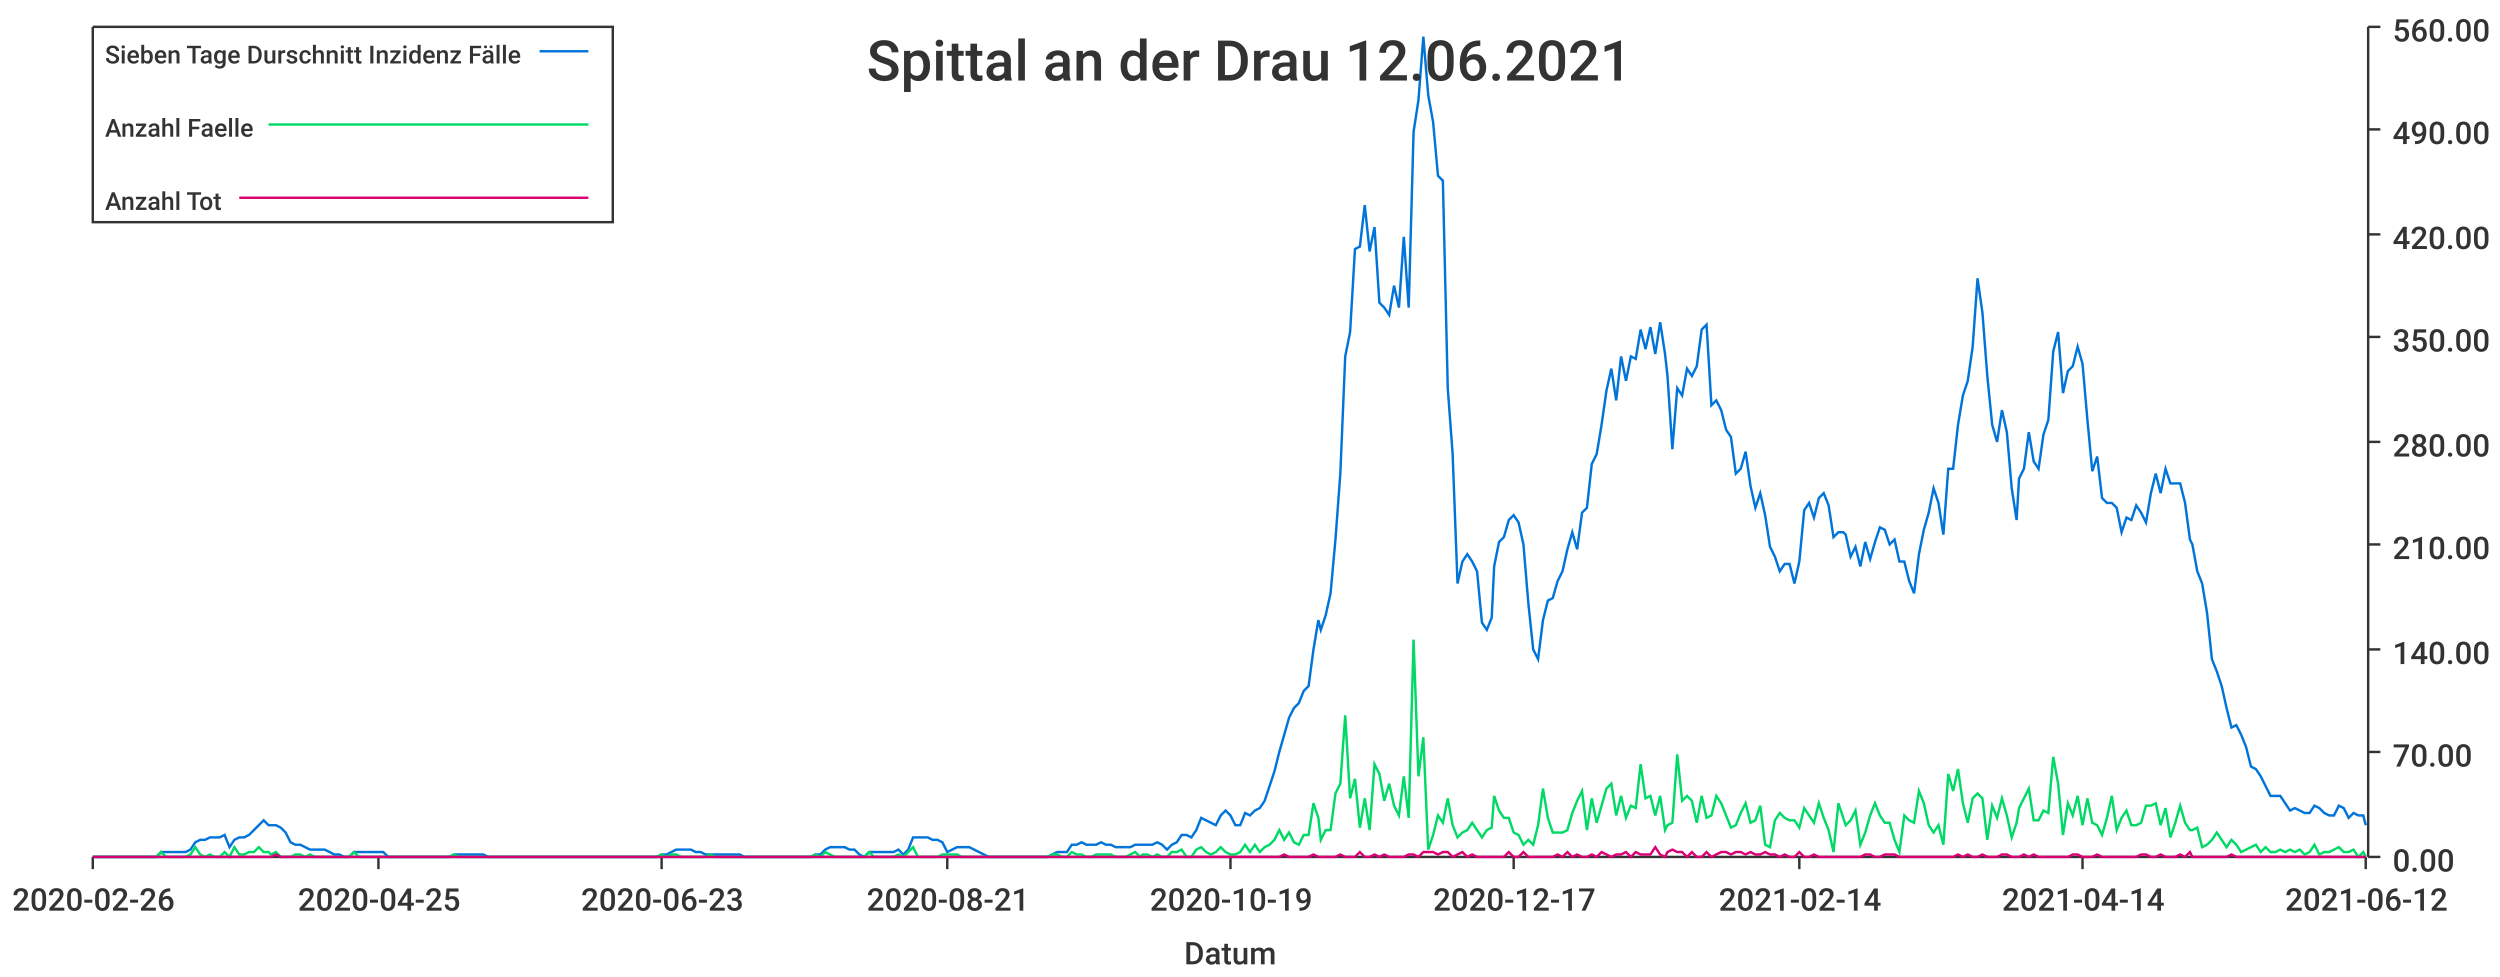
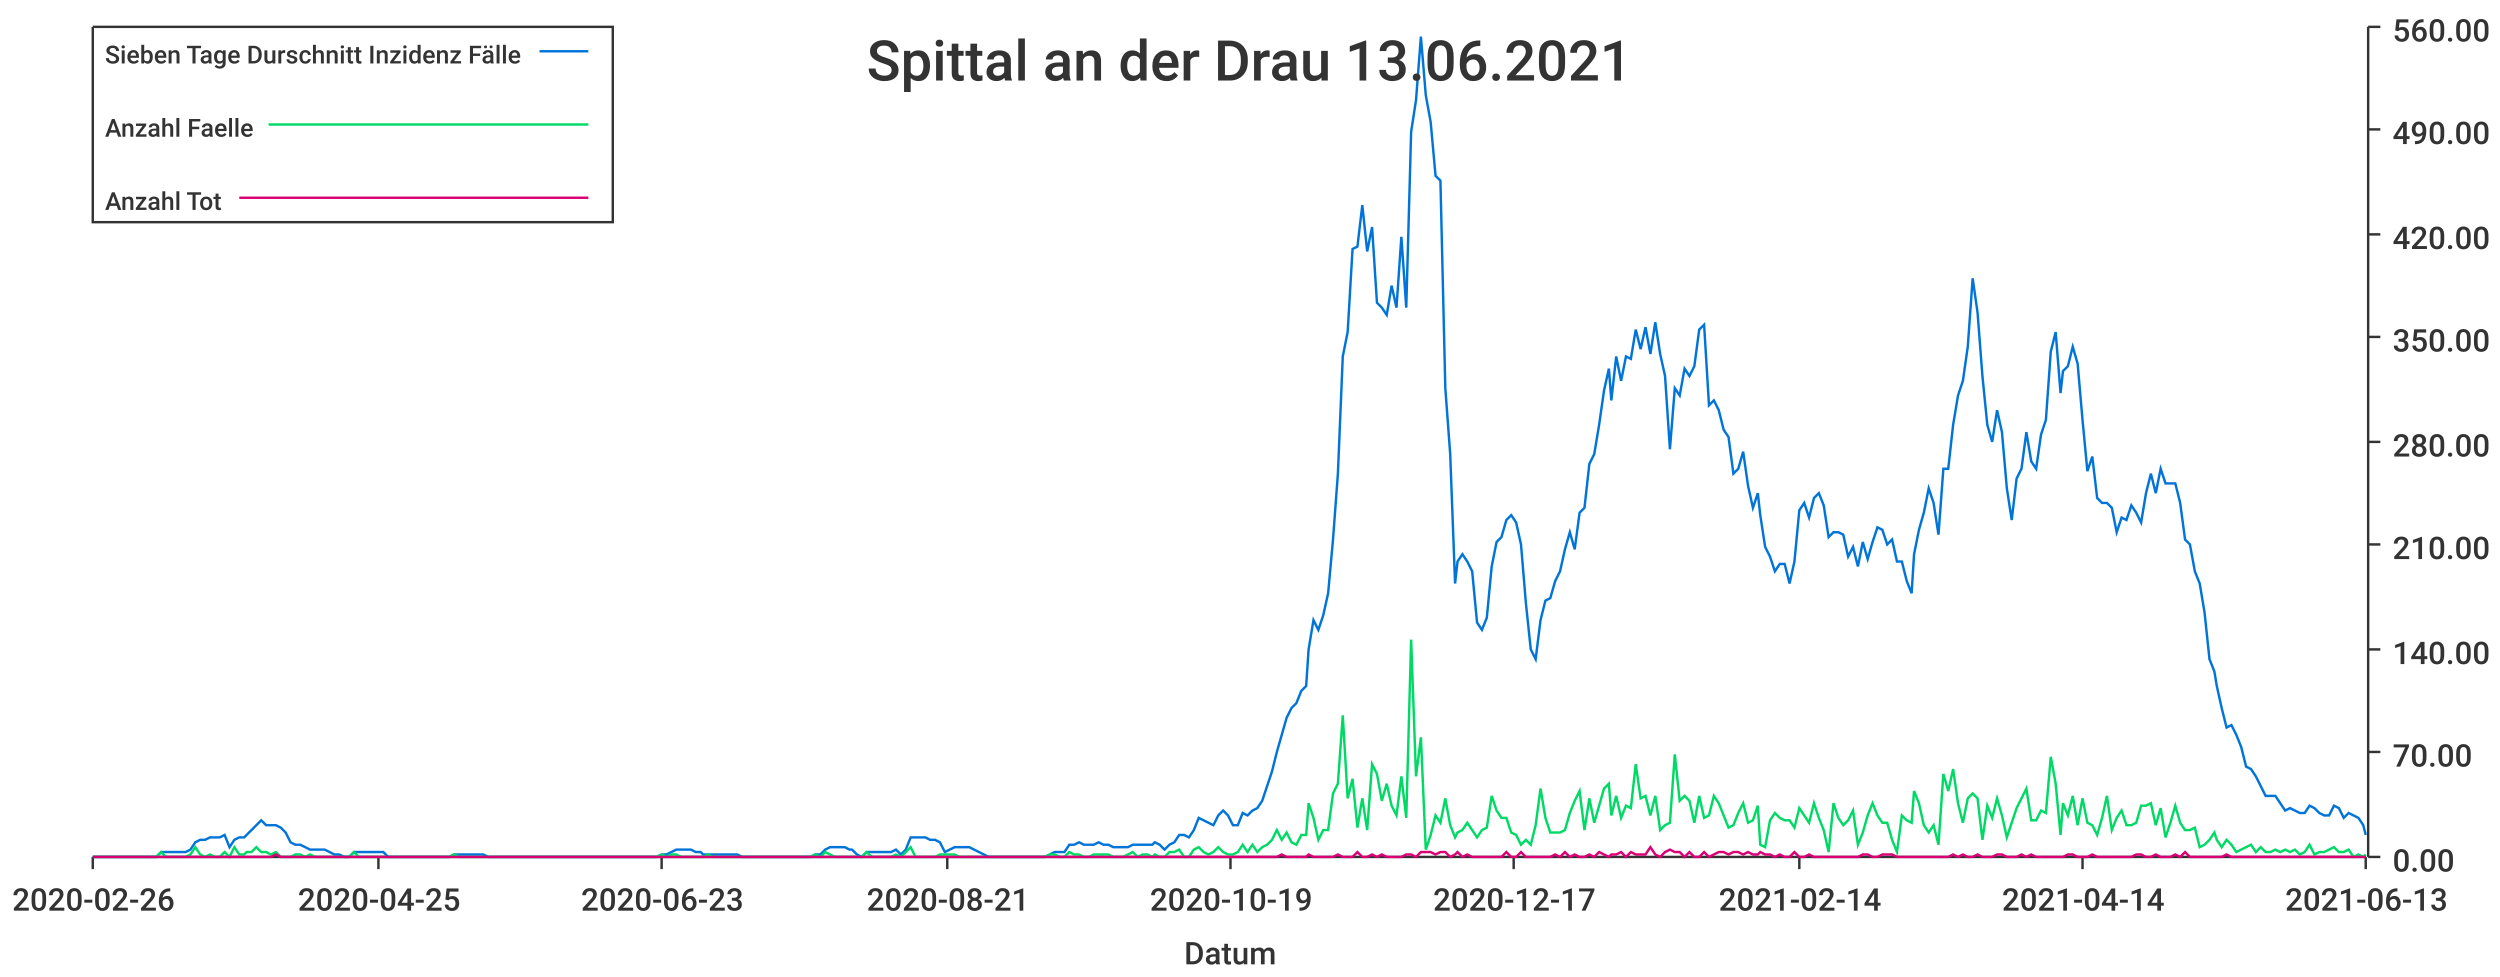
<svg xmlns="http://www.w3.org/2000/svg" width="1024" height="400">\n<path d="M 0 0 L 1024 0 L 1024 400 L 0 400 L 0 0" style="stroke-width:0;stroke:rgba(255,255,255,1.0);fill:rgba(255,255,255,1.0)" />
  <path d="M 38 11 L 969 11 L 969 351 L 38 351 L 38 11" style="stroke-width:0;stroke:rgba(255,255,255,1.0);fill:rgba(255,255,255,1.0)" />
  <path d="M 38 351 L 969 351" style="stroke-width:1;stroke:rgba(51,51,51,1.0);fill:none" />
  <path d="M 38 351 L 38 356" style="stroke-width:1;stroke:rgba(51,51,51,1.0);fill:none" />
  <text x="5" y="373" style="stroke-width:0;stroke:none;fill:rgba(51,51,51,1.0);font-size:12.8px;font-family:'Roboto Medium',sans-serif">2020-02-26</text>
  <path d="M 155 351 L 155 356" style="stroke-width:1;stroke:rgba(51,51,51,1.0);fill:none" />
  <text x="122" y="373" style="stroke-width:0;stroke:none;fill:rgba(51,51,51,1.0);font-size:12.8px;font-family:'Roboto Medium',sans-serif">2020-04-25</text>
  <path d="M 271 351 L 271 356" style="stroke-width:1;stroke:rgba(51,51,51,1.0);fill:none" />
  <text x="238" y="373" style="stroke-width:0;stroke:none;fill:rgba(51,51,51,1.0);font-size:12.8px;font-family:'Roboto Medium',sans-serif">2020-06-23</text>
  <path d="M 388 351 L 388 356" style="stroke-width:1;stroke:rgba(51,51,51,1.0);fill:none" />
  <text x="355" y="373" style="stroke-width:0;stroke:none;fill:rgba(51,51,51,1.0);font-size:12.8px;font-family:'Roboto Medium',sans-serif">2020-08-21</text>
  <path d="M 504 351 L 504 356" style="stroke-width:1;stroke:rgba(51,51,51,1.0);fill:none" />
  <text x="471" y="373" style="stroke-width:0;stroke:none;fill:rgba(51,51,51,1.0);font-size:12.8px;font-family:'Roboto Medium',sans-serif">2020-10-19</text>
  <path d="M 620 351 L 620 356" style="stroke-width:1;stroke:rgba(51,51,51,1.0);fill:none" />
  <text x="587" y="373" style="stroke-width:0;stroke:none;fill:rgba(51,51,51,1.0);font-size:12.8px;font-family:'Roboto Medium',sans-serif">2020-12-17</text>
  <path d="M 737 351 L 737 356" style="stroke-width:1;stroke:rgba(51,51,51,1.0);fill:none" />
  <text x="704" y="373" style="stroke-width:0;stroke:none;fill:rgba(51,51,51,1.0);font-size:12.8px;font-family:'Roboto Medium',sans-serif">2021-02-14</text>
  <path d="M 853 351 L 853 356" style="stroke-width:1;stroke:rgba(51,51,51,1.0);fill:none" />
  <text x="820" y="373" style="stroke-width:0;stroke:none;fill:rgba(51,51,51,1.0);font-size:12.8px;font-family:'Roboto Medium',sans-serif">2021-04-14</text>
  <path d="M 969 351 L 969 356" style="stroke-width:1;stroke:rgba(51,51,51,1.0);fill:none" />
-   <text x="936" y="373" style="stroke-width:0;stroke:none;fill:rgba(51,51,51,1.0);font-size:12.8px;font-family:'Roboto Medium',sans-serif">2021-06-12</text>
+   <text x="936" y="373" style="stroke-width:0;stroke:none;fill:rgba(51,51,51,1.0);font-size:12.8px;font-family:'Roboto Medium',sans-serif">2021-06-13</text>
  <text x="485" y="395" style="stroke-width:0;stroke:none;fill:rgba(51,51,51,1.0);font-size:12.8px;font-family:'Roboto Medium',sans-serif">Datum</text>
  <path d="M 970 351 L 970 11" style="stroke-width:1;stroke:rgba(51,51,51,1.0);fill:none" />
  <path d="M 970 351 L 975 351" style="stroke-width:1;stroke:rgba(51,51,51,1.0);fill:none" />
  <text x="980" y="357" style="stroke-width:0;stroke:none;fill:rgba(51,51,51,1.0);font-size:12.8px;font-family:'Roboto Medium',sans-serif">0.00</text>
  <path d="M 970 308 L 975 308" style="stroke-width:1;stroke:rgba(51,51,51,1.0);fill:none" />
  <text x="980" y="314" style="stroke-width:0;stroke:none;fill:rgba(51,51,51,1.0);font-size:12.8px;font-family:'Roboto Medium',sans-serif">70.00</text>
  <path d="M 970 266 L 975 266" style="stroke-width:1;stroke:rgba(51,51,51,1.0);fill:none" />
  <text x="980" y="272" style="stroke-width:0;stroke:none;fill:rgba(51,51,51,1.0);font-size:12.8px;font-family:'Roboto Medium',sans-serif">140.00</text>
  <path d="M 970 223 L 975 223" style="stroke-width:1;stroke:rgba(51,51,51,1.0);fill:none" />
  <text x="980" y="229" style="stroke-width:0;stroke:none;fill:rgba(51,51,51,1.0);font-size:12.8px;font-family:'Roboto Medium',sans-serif">210.00</text>
  <path d="M 970 181 L 975 181" style="stroke-width:1;stroke:rgba(51,51,51,1.0);fill:none" />
  <text x="980" y="187" style="stroke-width:0;stroke:none;fill:rgba(51,51,51,1.0);font-size:12.8px;font-family:'Roboto Medium',sans-serif">280.00</text>
  <path d="M 970 138 L 975 138" style="stroke-width:1;stroke:rgba(51,51,51,1.0);fill:none" />
  <text x="980" y="144" style="stroke-width:0;stroke:none;fill:rgba(51,51,51,1.0);font-size:12.8px;font-family:'Roboto Medium',sans-serif">350.00</text>
  <path d="M 970 96 L 975 96" style="stroke-width:1;stroke:rgba(51,51,51,1.0);fill:none" />
  <text x="980" y="102" style="stroke-width:0;stroke:none;fill:rgba(51,51,51,1.0);font-size:12.8px;font-family:'Roboto Medium',sans-serif">420.00</text>
  <path d="M 970 53 L 975 53" style="stroke-width:1;stroke:rgba(51,51,51,1.0);fill:none" />
  <text x="980" y="59" style="stroke-width:0;stroke:none;fill:rgba(51,51,51,1.0);font-size:12.8px;font-family:'Roboto Medium',sans-serif">490.00</text>
  <path d="M 970 11 L 975 11" style="stroke-width:1;stroke:rgba(51,51,51,1.0);fill:none" />
  <text x="980" y="17" style="stroke-width:0;stroke:none;fill:rgba(51,51,51,1.0);font-size:12.8px;font-family:'Roboto Medium',sans-serif">560.00</text>
-   <path d="M 38 351 L 40 351 L 42 351 L 44 351 L 46 351 L 48 351 L 50 351 L 52 351 L 54 351 L 56 351 L 58 351 L 60 351 L 62 351 L 64 351 L 66 349 L 68 349 L 70 349 L 72 349 L 74 349 L 76 349 L 78 348 L 80 345 L 82 344 L 84 344 L 86 343 L 88 343 L 90 343 L 92 342 L 94 347 L 96 344 L 98 343 L 100 343 L 102 342 L 104 340 L 106 338 L 108 336 L 110 338 L 111 338 L 113 338 L 115 339 L 117 341 L 119 345 L 121 346 L 123 346 L 125 347 L 127 348 L 129 348 L 131 348 L 133 348 L 135 349 L 137 350 L 139 350 L 141 351 L 143 351 L 145 349 L 147 349 L 149 349 L 151 349 L 153 349 L 155 349 L 157 349 L 159 351 L 161 351 L 163 351 L 165 351 L 167 351 L 169 351 L 171 351 L 173 351 L 175 351 L 177 351 L 179 351 L 181 351 L 182 351 L 184 351 L 186 350 L 188 350 L 190 350 L 192 350 L 194 350 L 196 350 L 198 350 L 200 351 L 202 351 L 204 351 L 206 351 L 208 351 L 210 351 L 212 351 L 214 351 L 216 351 L 218 351 L 220 351 L 222 351 L 224 351 L 226 351 L 228 351 L 230 351 L 232 351 L 234 351 L 236 351 L 238 351 L 240 351 L 242 351 L 244 351 L 246 351 L 248 351 L 250 351 L 252 351 L 253 351 L 255 351 L 257 351 L 259 351 L 261 351 L 263 351 L 265 351 L 267 351 L 269 351 L 271 350 L 273 350 L 275 349 L 277 348 L 279 348 L 281 348 L 283 348 L 285 349 L 287 349 L 289 350 L 291 350 L 293 350 L 295 350 L 297 350 L 299 350 L 301 350 L 303 350 L 305 351 L 307 351 L 309 351 L 311 351 L 313 351 L 315 351 L 317 351 L 319 351 L 321 351 L 323 351 L 325 351 L 326 351 L 328 351 L 330 351 L 332 351 L 334 350 L 336 350 L 338 348 L 340 347 L 342 347 L 344 347 L 346 347 L 348 348 L 350 348 L 352 350 L 354 351 L 356 349 L 358 349 L 360 349 L 362 349 L 364 349 L 366 349 L 368 348 L 370 350 L 372 348 L 374 343 L 376 343 L 378 343 L 380 343 L 382 344 L 384 344 L 386 345 L 388 349 L 390 348 L 392 347 L 394 347 L 396 347 L 397 347 L 399 348 L 401 349 L 403 350 L 405 351 L 407 351 L 409 351 L 411 351 L 413 351 L 415 351 L 417 351 L 419 351 L 421 351 L 423 351 L 425 351 L 427 351 L 429 351 L 431 350 L 433 349 L 435 349 L 437 349 L 439 346 L 441 346 L 443 345 L 445 346 L 447 346 L 449 346 L 451 345 L 453 346 L 455 346 L 457 347 L 459 347 L 461 347 L 463 347 L 465 346 L 467 346 L 468 346 L 470 346 L 472 346 L 474 345 L 476 346 L 478 348 L 480 346 L 482 345 L 484 342 L 486 342 L 488 343 L 490 340 L 492 335 L 494 336 L 496 337 L 498 338 L 500 334 L 502 332 L 504 334 L 506 338 L 508 338 L 510 333 L 512 334 L 514 332 L 516 331 L 518 328 L 520 322 L 522 316 L 524 308 L 526 301 L 528 294 L 530 290 L 532 288 L 534 283 L 536 281 L 538 266 L 540 254 L 541 258 L 543 252 L 545 243 L 547 221 L 549 194 L 551 146 L 553 136 L 555 102 L 557 101 L 559 84 L 561 103 L 563 93 L 565 124 L 567 126 L 569 129 L 571 117 L 573 126 L 575 97 L 577 126 L 579 54 L 581 41 L 583 15 L 585 39 L 587 50 L 589 72 L 591 74 L 593 159 L 595 186 L 597 239 L 599 230 L 601 227 L 603 230 L 605 234 L 607 255 L 609 258 L 611 253 L 612 232 L 614 222 L 616 220 L 618 213 L 620 211 L 622 214 L 624 223 L 626 247 L 628 266 L 630 270 L 632 254 L 634 246 L 636 245 L 638 238 L 640 234 L 642 225 L 644 218 L 646 225 L 648 210 L 650 208 L 652 190 L 654 186 L 656 174 L 658 160 L 660 151 L 662 164 L 664 146 L 666 156 L 668 146 L 670 147 L 672 135 L 674 143 L 676 134 L 678 145 L 680 132 L 682 145 L 683 154 L 685 184 L 687 159 L 689 162 L 691 151 L 693 154 L 695 150 L 697 135 L 699 133 L 701 166 L 703 164 L 705 168 L 707 176 L 709 179 L 711 194 L 713 192 L 715 185 L 717 199 L 719 208 L 721 202 L 723 211 L 725 224 L 727 228 L 729 234 L 731 231 L 733 231 L 735 239 L 737 230 L 739 209 L 741 206 L 743 212 L 745 204 L 747 202 L 749 207 L 751 220 L 753 218 L 755 218 L 756 219 L 758 228 L 760 224 L 762 232 L 764 222 L 766 229 L 768 222 L 770 216 L 772 217 L 774 223 L 776 221 L 778 230 L 780 230 L 782 238 L 784 243 L 786 227 L 788 217 L 790 210 L 792 200 L 794 206 L 796 219 L 798 192 L 800 192 L 802 174 L 804 162 L 806 156 L 808 142 L 810 114 L 812 128 L 814 154 L 816 174 L 818 181 L 820 168 L 822 177 L 824 200 L 826 213 L 827 196 L 829 192 L 831 177 L 833 189 L 835 192 L 837 178 L 839 172 L 841 144 L 843 136 L 845 161 L 847 152 L 849 150 L 851 142 L 853 149 L 855 172 L 857 193 L 859 187 L 861 204 L 863 206 L 865 206 L 867 208 L 869 218 L 871 212 L 873 213 L 875 207 L 877 210 L 879 214 L 881 202 L 883 194 L 885 202 L 887 192 L 889 198 L 891 198 L 893 198 L 895 206 L 897 221 L 898 223 L 900 234 L 902 239 L 904 251 L 906 270 L 908 275 L 910 281 L 912 290 L 914 298 L 916 297 L 918 301 L 920 306 L 922 314 L 924 315 L 926 318 L 928 322 L 930 326 L 932 326 L 934 326 L 936 329 L 938 332 L 940 331 L 942 332 L 944 333 L 946 333 L 948 330 L 950 331 L 952 333 L 954 334 L 956 334 L 958 330 L 960 331 L 962 335 L 964 333 L 966 334 L 968 334 L 969 338" style="stroke-width:1;stroke:rgba(0,116,217,1.0);fill:none" />
-   <path d="M 38 351 L 40 351 L 42 351 L 44 351 L 46 351 L 48 351 L 50 351 L 52 351 L 54 351 L 56 351 L 58 351 L 60 351 L 62 351 L 64 351 L 66 349 L 68 351 L 70 351 L 72 351 L 74 351 L 76 351 L 78 350 L 80 347 L 82 350 L 84 351 L 86 350 L 88 351 L 90 351 L 92 349 L 94 351 L 96 347 L 98 350 L 100 350 L 102 349 L 104 349 L 106 347 L 108 349 L 110 349 L 111 350 L 113 349 L 115 351 L 117 351 L 119 351 L 121 350 L 123 350 L 125 351 L 127 350 L 129 351 L 131 351 L 133 351 L 135 351 L 137 351 L 139 351 L 141 351 L 143 351 L 145 349 L 147 351 L 149 351 L 151 351 L 153 351 L 155 351 L 157 351 L 159 351 L 161 351 L 163 351 L 165 351 L 167 351 L 169 351 L 171 351 L 173 351 L 175 351 L 177 351 L 179 351 L 181 351 L 182 351 L 184 351 L 186 350 L 188 351 L 190 351 L 192 351 L 194 351 L 196 351 L 198 351 L 200 351 L 202 351 L 204 351 L 206 351 L 208 351 L 210 351 L 212 351 L 214 351 L 216 351 L 218 351 L 220 351 L 222 351 L 224 351 L 226 351 L 228 351 L 230 351 L 232 351 L 234 351 L 236 351 L 238 351 L 240 351 L 242 351 L 244 351 L 246 351 L 248 351 L 250 351 L 252 351 L 253 351 L 255 351 L 257 351 L 259 351 L 261 351 L 263 351 L 265 351 L 267 351 L 269 351 L 271 350 L 273 351 L 275 350 L 277 350 L 279 351 L 281 351 L 283 351 L 285 351 L 287 351 L 289 351 L 291 350 L 293 351 L 295 351 L 297 351 L 299 351 L 301 351 L 303 351 L 305 351 L 307 351 L 309 351 L 311 351 L 313 351 L 315 351 L 317 351 L 319 351 L 321 351 L 323 351 L 325 351 L 326 351 L 328 351 L 330 351 L 332 351 L 334 350 L 336 351 L 338 349 L 340 350 L 342 351 L 344 351 L 346 351 L 348 351 L 350 351 L 352 351 L 354 351 L 356 349 L 358 351 L 360 351 L 362 351 L 364 351 L 366 351 L 368 350 L 370 351 L 372 349 L 374 347 L 376 351 L 378 351 L 380 351 L 382 351 L 384 351 L 386 350 L 388 350 L 390 350 L 392 350 L 394 351 L 396 351 L 397 351 L 399 351 L 401 351 L 403 351 L 405 351 L 407 351 L 409 351 L 411 351 L 413 351 L 415 351 L 417 351 L 419 351 L 421 351 L 423 351 L 425 351 L 427 351 L 429 351 L 431 350 L 433 350 L 435 351 L 437 351 L 439 349 L 441 350 L 443 350 L 445 351 L 447 351 L 449 350 L 451 350 L 453 350 L 455 350 L 457 351 L 459 351 L 461 351 L 463 350 L 465 349 L 467 351 L 468 350 L 470 350 L 472 351 L 474 350 L 476 351 L 478 351 L 480 349 L 482 349 L 484 348 L 486 351 L 488 351 L 490 348 L 492 347 L 494 349 L 496 350 L 498 349 L 500 347 L 502 349 L 504 350 L 506 350 L 508 349 L 510 346 L 512 349 L 514 346 L 516 349 L 518 347 L 520 346 L 522 344 L 524 340 L 526 344 L 528 341 L 530 345 L 532 346 L 534 342 L 536 342 L 538 329 L 540 335 L 541 344 L 543 340 L 545 340 L 547 325 L 549 321 L 551 293 L 553 327 L 555 319 L 557 339 L 559 327 L 561 340 L 563 313 L 565 317 L 567 328 L 569 321 L 571 330 L 573 334 L 575 318 L 577 335 L 579 262 L 581 318 L 583 302 L 585 348 L 587 342 L 589 334 L 591 337 L 593 327 L 595 338 L 597 343 L 599 341 L 601 340 L 603 337 L 605 340 L 607 343 L 609 340 L 611 339 L 612 326 L 614 332 L 616 335 L 618 335 L 620 341 L 622 342 L 624 346 L 626 344 L 628 346 L 630 338 L 632 323 L 634 335 L 636 341 L 638 341 L 640 341 L 642 340 L 644 333 L 646 328 L 648 324 L 650 340 L 652 327 L 654 337 L 656 330 L 658 323 L 660 321 L 662 334 L 664 326 L 666 335 L 668 330 L 670 331 L 672 313 L 674 327 L 676 326 L 678 334 L 680 326 L 682 340 L 683 338 L 685 337 L 687 309 L 689 328 L 691 326 L 693 328 L 695 337 L 697 326 L 699 335 L 701 334 L 703 326 L 705 329 L 707 334 L 709 339 L 711 338 L 713 333 L 715 329 L 717 337 L 719 336 L 721 330 L 723 346 L 725 347 L 727 336 L 729 333 L 731 335 L 733 336 L 735 336 L 737 339 L 739 331 L 741 334 L 743 337 L 745 329 L 747 335 L 749 340 L 751 349 L 753 329 L 755 335 L 756 338 L 758 336 L 760 332 L 762 346 L 764 341 L 766 334 L 768 329 L 770 334 L 772 337 L 774 337 L 776 344 L 778 349 L 780 334 L 782 336 L 784 337 L 786 324 L 788 329 L 790 338 L 792 341 L 794 338 L 796 346 L 798 317 L 800 324 L 802 315 L 804 329 L 806 337 L 808 327 L 810 325 L 812 327 L 814 344 L 816 330 L 818 335 L 820 327 L 822 334 L 824 343 L 826 337 L 827 331 L 829 327 L 831 323 L 833 336 L 835 336 L 837 332 L 839 333 L 841 310 L 843 321 L 845 342 L 847 329 L 849 334 L 851 326 L 853 338 L 855 327 L 857 337 L 859 338 L 861 342 L 863 335 L 865 326 L 867 340 L 869 335 L 871 332 L 873 338 L 875 338 L 877 337 L 879 330 L 881 330 L 883 329 L 885 338 L 887 331 L 889 343 L 891 337 L 893 330 L 895 337 L 897 340 L 898 340 L 900 339 L 902 347 L 904 346 L 906 344 L 908 341 L 910 344 L 912 347 L 914 344 L 916 346 L 918 349 L 920 348 L 922 347 L 924 346 L 926 349 L 928 347 L 930 349 L 932 349 L 934 348 L 936 349 L 938 348 L 940 349 L 942 348 L 944 350 L 946 349 L 948 346 L 950 350 L 952 349 L 954 349 L 956 348 L 958 347 L 960 349 L 962 349 L 964 348 L 966 351 L 968 349 L 969 351" style="stroke-width:1;stroke:rgba(0,217,101,1.0);fill:none" />
-   <path d="M 38 351 L 40 351 L 42 351 L 44 351 L 46 351 L 48 351 L 50 351 L 52 351 L 54 351 L 56 351 L 58 351 L 60 351 L 62 351 L 64 351 L 66 351 L 68 351 L 70 351 L 72 351 L 74 351 L 76 351 L 78 351 L 80 351 L 82 351 L 84 351 L 86 351 L 88 351 L 90 351 L 92 351 L 94 351 L 96 351 L 98 351 L 100 351 L 102 351 L 104 351 L 106 351 L 108 351 L 110 351 L 111 351 L 113 350 L 115 351 L 117 351 L 119 351 L 121 351 L 123 351 L 125 351 L 127 351 L 129 351 L 131 351 L 133 351 L 135 351 L 137 351 L 139 351 L 141 351 L 143 351 L 145 351 L 147 351 L 149 351 L 151 351 L 153 351 L 155 351 L 157 351 L 159 351 L 161 351 L 163 351 L 165 351 L 167 351 L 169 351 L 171 351 L 173 351 L 175 351 L 177 351 L 179 351 L 181 351 L 182 351 L 184 351 L 186 351 L 188 351 L 190 351 L 192 351 L 194 351 L 196 351 L 198 351 L 200 351 L 202 351 L 204 351 L 206 351 L 208 351 L 210 351 L 212 351 L 214 351 L 216 351 L 218 351 L 220 351 L 222 351 L 224 351 L 226 351 L 228 351 L 230 351 L 232 351 L 234 351 L 236 351 L 238 351 L 240 351 L 242 351 L 244 351 L 246 351 L 248 351 L 250 351 L 252 351 L 253 351 L 255 351 L 257 351 L 259 351 L 261 351 L 263 351 L 265 351 L 267 351 L 269 351 L 271 351 L 273 351 L 275 351 L 277 351 L 279 351 L 281 351 L 283 351 L 285 351 L 287 351 L 289 351 L 291 351 L 293 351 L 295 351 L 297 351 L 299 351 L 301 351 L 303 351 L 305 351 L 307 351 L 309 351 L 311 351 L 313 351 L 315 351 L 317 351 L 319 351 L 321 351 L 323 351 L 325 351 L 326 351 L 328 351 L 330 351 L 332 351 L 334 351 L 336 351 L 338 351 L 340 351 L 342 351 L 344 351 L 346 351 L 348 351 L 350 351 L 352 351 L 354 351 L 356 351 L 358 351 L 360 351 L 362 351 L 364 351 L 366 351 L 368 351 L 370 351 L 372 351 L 374 351 L 376 351 L 378 351 L 380 351 L 382 351 L 384 351 L 386 351 L 388 351 L 390 351 L 392 351 L 394 351 L 396 351 L 397 351 L 399 351 L 401 351 L 403 351 L 405 351 L 407 351 L 409 351 L 411 351 L 413 351 L 415 351 L 417 351 L 419 351 L 421 351 L 423 351 L 425 351 L 427 351 L 429 351 L 431 351 L 433 351 L 435 351 L 437 351 L 439 351 L 441 351 L 443 351 L 445 351 L 447 351 L 449 351 L 451 351 L 453 351 L 455 351 L 457 351 L 459 351 L 461 351 L 463 351 L 465 351 L 467 351 L 468 351 L 470 351 L 472 351 L 474 351 L 476 351 L 478 351 L 480 351 L 482 351 L 484 351 L 486 351 L 488 351 L 490 351 L 492 351 L 494 351 L 496 351 L 498 351 L 500 351 L 502 351 L 504 351 L 506 351 L 508 351 L 510 351 L 512 351 L 514 351 L 516 351 L 518 351 L 520 351 L 522 351 L 524 351 L 526 350 L 528 351 L 530 351 L 532 351 L 534 351 L 536 351 L 538 350 L 540 351 L 541 351 L 543 351 L 545 351 L 547 351 L 549 350 L 551 351 L 553 351 L 555 351 L 557 349 L 559 351 L 561 351 L 563 350 L 565 351 L 567 350 L 569 351 L 571 351 L 573 351 L 575 351 L 577 350 L 579 350 L 581 351 L 583 349 L 585 349 L 587 349 L 589 350 L 591 349 L 593 349 L 595 351 L 597 350 L 599 349 L 601 351 L 603 350 L 605 351 L 607 351 L 609 351 L 611 351 L 612 351 L 614 351 L 616 351 L 618 349 L 620 351 L 622 351 L 624 349 L 626 351 L 628 351 L 630 351 L 632 351 L 634 351 L 636 351 L 638 350 L 640 351 L 642 349 L 644 351 L 646 350 L 648 351 L 650 351 L 652 350 L 654 351 L 656 349 L 658 350 L 660 351 L 662 350 L 664 350 L 666 349 L 668 351 L 670 349 L 672 350 L 674 350 L 676 350 L 678 347 L 680 350 L 682 351 L 683 349 L 685 348 L 687 349 L 689 349 L 691 351 L 693 349 L 695 351 L 697 351 L 699 349 L 701 351 L 703 350 L 705 349 L 707 349 L 709 350 L 711 349 L 713 349 L 715 350 L 717 349 L 719 350 L 721 350 L 723 349 L 725 350 L 727 350 L 729 351 L 731 350 L 733 351 L 735 351 L 737 349 L 739 351 L 741 351 L 743 350 L 745 351 L 747 351 L 749 351 L 751 351 L 753 351 L 755 351 L 756 351 L 758 351 L 760 351 L 762 351 L 764 350 L 766 350 L 768 351 L 770 351 L 772 350 L 774 350 L 776 350 L 778 351 L 780 351 L 782 351 L 784 351 L 786 351 L 788 351 L 790 351 L 792 351 L 794 351 L 796 351 L 798 351 L 800 351 L 802 350 L 804 351 L 806 350 L 808 351 L 810 351 L 812 350 L 814 351 L 816 351 L 818 351 L 820 350 L 822 350 L 824 351 L 826 351 L 827 351 L 829 350 L 831 351 L 833 350 L 835 351 L 837 351 L 839 351 L 841 351 L 843 351 L 845 351 L 847 351 L 849 350 L 851 350 L 853 351 L 855 351 L 857 351 L 859 350 L 861 351 L 863 351 L 865 351 L 867 351 L 869 351 L 871 351 L 873 351 L 875 351 L 877 350 L 879 350 L 881 351 L 883 351 L 885 350 L 887 351 L 889 351 L 891 351 L 893 350 L 895 351 L 897 349 L 898 351 L 900 351 L 902 351 L 904 351 L 906 351 L 908 351 L 910 351 L 912 351 L 914 350 L 916 351 L 918 351 L 920 351 L 922 351 L 924 351 L 926 351 L 928 351 L 930 351 L 932 351 L 934 351 L 936 351 L 938 351 L 940 351 L 942 351 L 944 351 L 946 351 L 948 351 L 950 351 L 952 351 L 954 351 L 956 351 L 958 351 L 960 351 L 962 351 L 964 351 L 966 351 L 968 351 L 969 351" style="stroke-width:1;stroke:rgba(217,0,116,1.0);fill:none" />
-   <text x="355" y="33" style="stroke-width:0;stroke:none;fill:rgba(51,51,51,1.0);font-size:23.0px;font-family:'Roboto Medium',sans-serif">Spittal an der Drau 12.06.2021</text>
+   <path d="M 38 351 L 40 351 L 42 351 L 44 351 L 46 351 L 48 351 L 50 351 L 52 351 L 54 351 L 56 351 L 58 351 L 60 351 L 62 351 L 64 351 L 66 349 L 68 349 L 70 349 L 72 349 L 74 349 L 76 349 L 78 348 L 80 345 L 82 344 L 84 344 L 86 343 L 88 343 L 90 343 L 92 342 L 94 347 L 96 344 L 98 343 L 100 343 L 101 342 L 103 340 L 105 338 L 107 336 L 109 338 L 111 338 L 113 338 L 115 339 L 117 341 L 119 345 L 121 346 L 123 346 L 125 347 L 127 348 L 129 348 L 131 348 L 133 348 L 135 349 L 137 350 L 139 350 L 141 351 L 143 351 L 145 349 L 147 349 L 149 349 L 151 349 L 153 349 L 155 349 L 157 349 L 159 351 L 161 351 L 163 351 L 164 351 L 166 351 L 168 351 L 170 351 L 172 351 L 174 351 L 176 351 L 178 351 L 180 351 L 182 351 L 184 351 L 186 350 L 188 350 L 190 350 L 192 350 L 194 350 L 196 350 L 198 350 L 200 351 L 202 351 L 204 351 L 206 351 L 208 351 L 210 351 L 212 351 L 214 351 L 216 351 L 218 351 L 220 351 L 222 351 L 224 351 L 225 351 L 227 351 L 229 351 L 231 351 L 233 351 L 235 351 L 237 351 L 239 351 L 241 351 L 243 351 L 245 351 L 247 351 L 249 351 L 251 351 L 253 351 L 255 351 L 257 351 L 259 351 L 261 351 L 263 351 L 265 351 L 267 351 L 269 351 L 271 350 L 273 350 L 275 349 L 277 348 L 279 348 L 281 348 L 283 348 L 285 349 L 287 349 L 288 350 L 290 350 L 292 350 L 294 350 L 296 350 L 298 350 L 300 350 L 302 350 L 304 351 L 306 351 L 308 351 L 310 351 L 312 351 L 314 351 L 316 351 L 318 351 L 320 351 L 322 351 L 324 351 L 326 351 L 328 351 L 330 351 L 332 351 L 334 350 L 336 350 L 338 348 L 340 347 L 342 347 L 344 347 L 346 347 L 348 348 L 349 348 L 351 350 L 353 351 L 355 349 L 357 349 L 359 349 L 361 349 L 363 349 L 365 349 L 367 348 L 369 350 L 371 348 L 373 343 L 375 343 L 377 343 L 379 343 L 381 344 L 383 344 L 385 345 L 387 349 L 389 348 L 391 347 L 393 347 L 395 347 L 397 347 L 399 348 L 401 349 L 403 350 L 405 351 L 407 351 L 409 351 L 411 351 L 412 351 L 414 351 L 416 351 L 418 351 L 420 351 L 422 351 L 424 351 L 426 351 L 428 351 L 430 350 L 432 349 L 434 349 L 436 349 L 438 346 L 440 346 L 442 345 L 444 346 L 446 346 L 448 346 L 450 345 L 452 346 L 454 346 L 456 347 L 458 347 L 460 347 L 462 347 L 464 346 L 466 346 L 468 346 L 470 346 L 472 346 L 473 345 L 475 346 L 477 348 L 479 346 L 481 345 L 483 342 L 485 342 L 487 343 L 489 340 L 491 335 L 493 336 L 495 337 L 497 338 L 499 334 L 501 332 L 503 334 L 505 338 L 507 338 L 509 333 L 511 334 L 513 332 L 515 331 L 517 328 L 519 322 L 521 316 L 523 308 L 525 301 L 527 294 L 529 290 L 531 288 L 533 283 L 535 281 L 536 266 L 538 254 L 540 258 L 542 252 L 544 243 L 546 221 L 548 194 L 550 146 L 552 136 L 554 102 L 556 101 L 558 84 L 560 103 L 562 93 L 564 124 L 566 126 L 568 129 L 570 117 L 572 126 L 574 97 L 576 126 L 578 54 L 580 41 L 582 15 L 584 39 L 586 50 L 588 72 L 590 74 L 592 159 L 594 186 L 596 239 L 597 230 L 599 227 L 601 230 L 603 234 L 605 255 L 607 258 L 609 253 L 611 232 L 613 222 L 615 220 L 617 213 L 619 211 L 621 214 L 623 223 L 625 247 L 627 266 L 629 270 L 631 254 L 633 246 L 635 245 L 637 238 L 639 234 L 641 225 L 643 218 L 645 225 L 647 210 L 649 208 L 651 190 L 653 186 L 655 174 L 657 160 L 659 151 L 660 164 L 662 146 L 664 156 L 666 146 L 668 147 L 670 135 L 672 143 L 674 134 L 676 145 L 678 132 L 680 145 L 682 154 L 684 184 L 686 159 L 688 162 L 690 151 L 692 154 L 694 150 L 696 135 L 698 133 L 700 166 L 702 164 L 704 168 L 706 176 L 708 179 L 710 194 L 712 192 L 714 185 L 716 199 L 718 208 L 720 202 L 721 211 L 723 224 L 725 228 L 727 234 L 729 231 L 731 231 L 733 239 L 735 230 L 737 209 L 739 206 L 741 212 L 743 204 L 745 202 L 747 207 L 749 220 L 751 218 L 753 218 L 755 219 L 757 228 L 759 224 L 761 232 L 763 222 L 765 229 L 767 222 L 769 216 L 771 217 L 773 223 L 775 221 L 777 230 L 779 230 L 781 238 L 783 243 L 784 227 L 786 217 L 788 210 L 790 200 L 792 206 L 794 219 L 796 192 L 798 192 L 800 174 L 802 162 L 804 156 L 806 142 L 808 114 L 810 128 L 812 154 L 814 174 L 816 181 L 818 168 L 820 177 L 822 200 L 824 213 L 826 196 L 828 192 L 830 177 L 832 189 L 834 192 L 836 178 L 838 172 L 840 144 L 842 136 L 844 161 L 845 152 L 847 150 L 849 142 L 851 149 L 853 172 L 855 193 L 857 187 L 859 204 L 861 206 L 863 206 L 865 208 L 867 218 L 869 212 L 871 213 L 873 207 L 875 210 L 877 214 L 879 202 L 881 194 L 883 202 L 885 192 L 887 198 L 889 198 L 891 198 L 893 206 L 895 221 L 897 223 L 899 234 L 901 239 L 903 251 L 905 270 L 907 275 L 908 281 L 910 290 L 912 298 L 914 297 L 916 301 L 918 306 L 920 314 L 922 315 L 924 318 L 926 322 L 928 326 L 930 326 L 932 326 L 934 329 L 936 332 L 938 331 L 940 332 L 942 333 L 944 333 L 946 330 L 948 331 L 950 333 L 952 334 L 954 334 L 956 330 L 958 331 L 960 335 L 962 333 L 964 334 L 966 335 L 968 338 L 969 342" style="stroke-width:1;stroke:rgba(0,116,217,1.0);fill:none" />
+   <path d="M 38 351 L 40 351 L 42 351 L 44 351 L 46 351 L 48 351 L 50 351 L 52 351 L 54 351 L 56 351 L 58 351 L 60 351 L 62 351 L 64 351 L 66 349 L 68 351 L 70 351 L 72 351 L 74 351 L 76 351 L 78 350 L 80 347 L 82 350 L 84 351 L 86 350 L 88 351 L 90 351 L 92 349 L 94 351 L 96 347 L 98 350 L 100 350 L 101 349 L 103 349 L 105 347 L 107 349 L 109 349 L 111 350 L 113 349 L 115 351 L 117 351 L 119 351 L 121 350 L 123 350 L 125 351 L 127 350 L 129 351 L 131 351 L 133 351 L 135 351 L 137 351 L 139 351 L 141 351 L 143 351 L 145 349 L 147 351 L 149 351 L 151 351 L 153 351 L 155 351 L 157 351 L 159 351 L 161 351 L 163 351 L 164 351 L 166 351 L 168 351 L 170 351 L 172 351 L 174 351 L 176 351 L 178 351 L 180 351 L 182 351 L 184 351 L 186 350 L 188 351 L 190 351 L 192 351 L 194 351 L 196 351 L 198 351 L 200 351 L 202 351 L 204 351 L 206 351 L 208 351 L 210 351 L 212 351 L 214 351 L 216 351 L 218 351 L 220 351 L 222 351 L 224 351 L 225 351 L 227 351 L 229 351 L 231 351 L 233 351 L 235 351 L 237 351 L 239 351 L 241 351 L 243 351 L 245 351 L 247 351 L 249 351 L 251 351 L 253 351 L 255 351 L 257 351 L 259 351 L 261 351 L 263 351 L 265 351 L 267 351 L 269 351 L 271 350 L 273 351 L 275 350 L 277 350 L 279 351 L 281 351 L 283 351 L 285 351 L 287 351 L 288 351 L 290 350 L 292 351 L 294 351 L 296 351 L 298 351 L 300 351 L 302 351 L 304 351 L 306 351 L 308 351 L 310 351 L 312 351 L 314 351 L 316 351 L 318 351 L 320 351 L 322 351 L 324 351 L 326 351 L 328 351 L 330 351 L 332 351 L 334 350 L 336 351 L 338 349 L 340 350 L 342 351 L 344 351 L 346 351 L 348 351 L 349 351 L 351 351 L 353 351 L 355 349 L 357 351 L 359 351 L 361 351 L 363 351 L 365 351 L 367 350 L 369 351 L 371 349 L 373 347 L 375 351 L 377 351 L 379 351 L 381 351 L 383 351 L 385 350 L 387 350 L 389 350 L 391 350 L 393 351 L 395 351 L 397 351 L 399 351 L 401 351 L 403 351 L 405 351 L 407 351 L 409 351 L 411 351 L 412 351 L 414 351 L 416 351 L 418 351 L 420 351 L 422 351 L 424 351 L 426 351 L 428 351 L 430 350 L 432 350 L 434 351 L 436 351 L 438 349 L 440 350 L 442 350 L 444 351 L 446 351 L 448 350 L 450 350 L 452 350 L 454 350 L 456 351 L 458 351 L 460 351 L 462 350 L 464 349 L 466 351 L 468 350 L 470 350 L 472 351 L 473 350 L 475 351 L 477 351 L 479 349 L 481 349 L 483 348 L 485 351 L 487 351 L 489 348 L 491 347 L 493 349 L 495 350 L 497 349 L 499 347 L 501 349 L 503 350 L 505 350 L 507 349 L 509 346 L 511 349 L 513 346 L 515 349 L 517 347 L 519 346 L 521 344 L 523 340 L 525 344 L 527 341 L 529 345 L 531 346 L 533 342 L 535 342 L 536 329 L 538 335 L 540 344 L 542 340 L 544 340 L 546 325 L 548 321 L 550 293 L 552 327 L 554 319 L 556 339 L 558 327 L 560 340 L 562 313 L 564 317 L 566 328 L 568 321 L 570 330 L 572 334 L 574 318 L 576 335 L 578 262 L 580 318 L 582 302 L 584 348 L 586 342 L 588 334 L 590 337 L 592 327 L 594 338 L 596 343 L 597 341 L 599 340 L 601 337 L 603 340 L 605 343 L 607 340 L 609 339 L 611 326 L 613 332 L 615 335 L 617 335 L 619 341 L 621 342 L 623 346 L 625 344 L 627 346 L 629 338 L 631 323 L 633 335 L 635 341 L 637 341 L 639 341 L 641 340 L 643 333 L 645 328 L 647 324 L 649 340 L 651 327 L 653 337 L 655 330 L 657 323 L 659 321 L 660 334 L 662 326 L 664 335 L 666 330 L 668 331 L 670 313 L 672 327 L 674 326 L 676 334 L 678 326 L 680 340 L 682 338 L 684 337 L 686 309 L 688 328 L 690 326 L 692 328 L 694 337 L 696 326 L 698 335 L 700 334 L 702 326 L 704 329 L 706 334 L 708 339 L 710 338 L 712 333 L 714 329 L 716 337 L 718 336 L 720 330 L 721 346 L 723 347 L 725 336 L 727 333 L 729 335 L 731 336 L 733 336 L 735 339 L 737 331 L 739 334 L 741 337 L 743 329 L 745 335 L 747 340 L 749 349 L 751 329 L 753 335 L 755 338 L 757 336 L 759 332 L 761 346 L 763 341 L 765 334 L 767 329 L 769 334 L 771 337 L 773 337 L 775 344 L 777 349 L 779 334 L 781 336 L 783 337 L 784 324 L 786 329 L 788 338 L 790 341 L 792 338 L 794 346 L 796 317 L 798 324 L 800 315 L 802 329 L 804 337 L 806 327 L 808 325 L 810 327 L 812 344 L 814 330 L 816 335 L 818 327 L 820 334 L 822 343 L 824 337 L 826 331 L 828 327 L 830 323 L 832 336 L 834 336 L 836 332 L 838 333 L 840 310 L 842 321 L 844 342 L 845 329 L 847 334 L 849 326 L 851 338 L 853 327 L 855 337 L 857 338 L 859 342 L 861 335 L 863 326 L 865 340 L 867 335 L 869 332 L 871 338 L 873 338 L 875 337 L 877 330 L 879 330 L 881 329 L 883 338 L 885 331 L 887 343 L 889 337 L 891 330 L 893 337 L 895 340 L 897 340 L 899 339 L 901 347 L 903 346 L 905 344 L 907 341 L 908 344 L 910 347 L 912 344 L 914 346 L 916 349 L 918 348 L 920 347 L 922 346 L 924 349 L 926 347 L 928 349 L 930 349 L 932 348 L 934 349 L 936 348 L 938 349 L 940 348 L 942 350 L 944 349 L 946 346 L 948 350 L 950 349 L 952 349 L 954 348 L 956 347 L 958 349 L 960 349 L 962 348 L 964 351 L 966 350 L 968 351 L 969 350" style="stroke-width:1;stroke:rgba(0,217,101,1.0);fill:none" />
+   <path d="M 38 351 L 40 351 L 42 351 L 44 351 L 46 351 L 48 351 L 50 351 L 52 351 L 54 351 L 56 351 L 58 351 L 60 351 L 62 351 L 64 351 L 66 351 L 68 351 L 70 351 L 72 351 L 74 351 L 76 351 L 78 351 L 80 351 L 82 351 L 84 351 L 86 351 L 88 351 L 90 351 L 92 351 L 94 351 L 96 351 L 98 351 L 100 351 L 101 351 L 103 351 L 105 351 L 107 351 L 109 351 L 111 351 L 113 350 L 115 351 L 117 351 L 119 351 L 121 351 L 123 351 L 125 351 L 127 351 L 129 351 L 131 351 L 133 351 L 135 351 L 137 351 L 139 351 L 141 351 L 143 351 L 145 351 L 147 351 L 149 351 L 151 351 L 153 351 L 155 351 L 157 351 L 159 351 L 161 351 L 163 351 L 164 351 L 166 351 L 168 351 L 170 351 L 172 351 L 174 351 L 176 351 L 178 351 L 180 351 L 182 351 L 184 351 L 186 351 L 188 351 L 190 351 L 192 351 L 194 351 L 196 351 L 198 351 L 200 351 L 202 351 L 204 351 L 206 351 L 208 351 L 210 351 L 212 351 L 214 351 L 216 351 L 218 351 L 220 351 L 222 351 L 224 351 L 225 351 L 227 351 L 229 351 L 231 351 L 233 351 L 235 351 L 237 351 L 239 351 L 241 351 L 243 351 L 245 351 L 247 351 L 249 351 L 251 351 L 253 351 L 255 351 L 257 351 L 259 351 L 261 351 L 263 351 L 265 351 L 267 351 L 269 351 L 271 351 L 273 351 L 275 351 L 277 351 L 279 351 L 281 351 L 283 351 L 285 351 L 287 351 L 288 351 L 290 351 L 292 351 L 294 351 L 296 351 L 298 351 L 300 351 L 302 351 L 304 351 L 306 351 L 308 351 L 310 351 L 312 351 L 314 351 L 316 351 L 318 351 L 320 351 L 322 351 L 324 351 L 326 351 L 328 351 L 330 351 L 332 351 L 334 351 L 336 351 L 338 351 L 340 351 L 342 351 L 344 351 L 346 351 L 348 351 L 349 351 L 351 351 L 353 351 L 355 351 L 357 351 L 359 351 L 361 351 L 363 351 L 365 351 L 367 351 L 369 351 L 371 351 L 373 351 L 375 351 L 377 351 L 379 351 L 381 351 L 383 351 L 385 351 L 387 351 L 389 351 L 391 351 L 393 351 L 395 351 L 397 351 L 399 351 L 401 351 L 403 351 L 405 351 L 407 351 L 409 351 L 411 351 L 412 351 L 414 351 L 416 351 L 418 351 L 420 351 L 422 351 L 424 351 L 426 351 L 428 351 L 430 351 L 432 351 L 434 351 L 436 351 L 438 351 L 440 351 L 442 351 L 444 351 L 446 351 L 448 351 L 450 351 L 452 351 L 454 351 L 456 351 L 458 351 L 460 351 L 462 351 L 464 351 L 466 351 L 468 351 L 470 351 L 472 351 L 473 351 L 475 351 L 477 351 L 479 351 L 481 351 L 483 351 L 485 351 L 487 351 L 489 351 L 491 351 L 493 351 L 495 351 L 497 351 L 499 351 L 501 351 L 503 351 L 505 351 L 507 351 L 509 351 L 511 351 L 513 351 L 515 351 L 517 351 L 519 351 L 521 351 L 523 351 L 525 350 L 527 351 L 529 351 L 531 351 L 533 351 L 535 351 L 536 350 L 538 351 L 540 351 L 542 351 L 544 351 L 546 351 L 548 350 L 550 351 L 552 351 L 554 351 L 556 349 L 558 351 L 560 351 L 562 350 L 564 351 L 566 350 L 568 351 L 570 351 L 572 351 L 574 351 L 576 350 L 578 350 L 580 351 L 582 349 L 584 349 L 586 349 L 588 350 L 590 349 L 592 349 L 594 351 L 596 350 L 597 349 L 599 351 L 601 350 L 603 351 L 605 351 L 607 351 L 609 351 L 611 351 L 613 351 L 615 351 L 617 349 L 619 351 L 621 351 L 623 349 L 625 351 L 627 351 L 629 351 L 631 351 L 633 351 L 635 351 L 637 350 L 639 351 L 641 349 L 643 351 L 645 350 L 647 351 L 649 351 L 651 350 L 653 351 L 655 349 L 657 350 L 659 351 L 660 350 L 662 350 L 664 349 L 666 351 L 668 349 L 670 350 L 672 350 L 674 350 L 676 347 L 678 350 L 680 351 L 682 349 L 684 348 L 686 349 L 688 349 L 690 351 L 692 349 L 694 351 L 696 351 L 698 349 L 700 351 L 702 350 L 704 349 L 706 349 L 708 350 L 710 349 L 712 349 L 714 350 L 716 349 L 718 350 L 720 350 L 721 349 L 723 350 L 725 350 L 727 351 L 729 350 L 731 351 L 733 351 L 735 349 L 737 351 L 739 351 L 741 350 L 743 351 L 745 351 L 747 351 L 749 351 L 751 351 L 753 351 L 755 351 L 757 351 L 759 351 L 761 351 L 763 350 L 765 350 L 767 351 L 769 351 L 771 350 L 773 350 L 775 350 L 777 351 L 779 351 L 781 351 L 783 351 L 784 351 L 786 351 L 788 351 L 790 351 L 792 351 L 794 351 L 796 351 L 798 351 L 800 350 L 802 351 L 804 350 L 806 351 L 808 351 L 810 350 L 812 351 L 814 351 L 816 351 L 818 350 L 820 350 L 822 351 L 824 351 L 826 351 L 828 350 L 830 351 L 832 350 L 834 351 L 836 351 L 838 351 L 840 351 L 842 351 L 844 351 L 845 351 L 847 350 L 849 350 L 851 351 L 853 351 L 855 351 L 857 350 L 859 351 L 861 351 L 863 351 L 865 351 L 867 351 L 869 351 L 871 351 L 873 351 L 875 350 L 877 350 L 879 351 L 881 351 L 883 350 L 885 351 L 887 351 L 889 351 L 891 350 L 893 351 L 895 349 L 897 351 L 899 351 L 901 351 L 903 351 L 905 351 L 907 351 L 908 351 L 910 351 L 912 350 L 914 351 L 916 351 L 918 351 L 920 351 L 922 351 L 924 351 L 926 351 L 928 351 L 930 351 L 932 351 L 934 351 L 936 351 L 938 351 L 940 351 L 942 351 L 944 351 L 946 351 L 948 351 L 950 351 L 952 351 L 954 351 L 956 351 L 958 351 L 960 351 L 962 351 L 964 351 L 966 351 L 968 351 L 969 351" style="stroke-width:1;stroke:rgba(217,0,116,1.0);fill:none" />
+   <text x="355" y="33" style="stroke-width:0;stroke:none;fill:rgba(51,51,51,1.0);font-size:23.0px;font-family:'Roboto Medium',sans-serif">Spittal an der Drau 13.06.2021</text>
  <path d="M 38 11 L 251 11 L 251 91 L 38 91 L 38 11" style="stroke-width:1;stroke:rgba(51,51,51,1.0);fill:rgba(255,255,255,1.0)" />
  <text x="43" y="26" style="stroke-width:0;stroke:none;fill:rgba(51,51,51,1.0);font-size:10.2px;font-family:'Roboto Medium',sans-serif">Sieben Tage Durschnitt Inzidenz Fälle</text>
  <path d="M 221 21 L 241 21" style="stroke-width:1;stroke:rgba(0,116,217,1.0);fill:none" />
  <text x="43" y="56" style="stroke-width:0;stroke:none;fill:rgba(51,51,51,1.0);font-size:10.2px;font-family:'Roboto Medium',sans-serif">Anzahl Faelle</text>
  <path d="M 110 51 L 241 51" style="stroke-width:1;stroke:rgba(0,217,101,1.0);fill:none" />
  <text x="43" y="86" style="stroke-width:0;stroke:none;fill:rgba(51,51,51,1.0);font-size:10.2px;font-family:'Roboto Medium',sans-serif">Anzahl Tot</text>
  <path d="M 98 81 L 241 81" style="stroke-width:1;stroke:rgba(217,0,116,1.0);fill:none" />
</svg>
